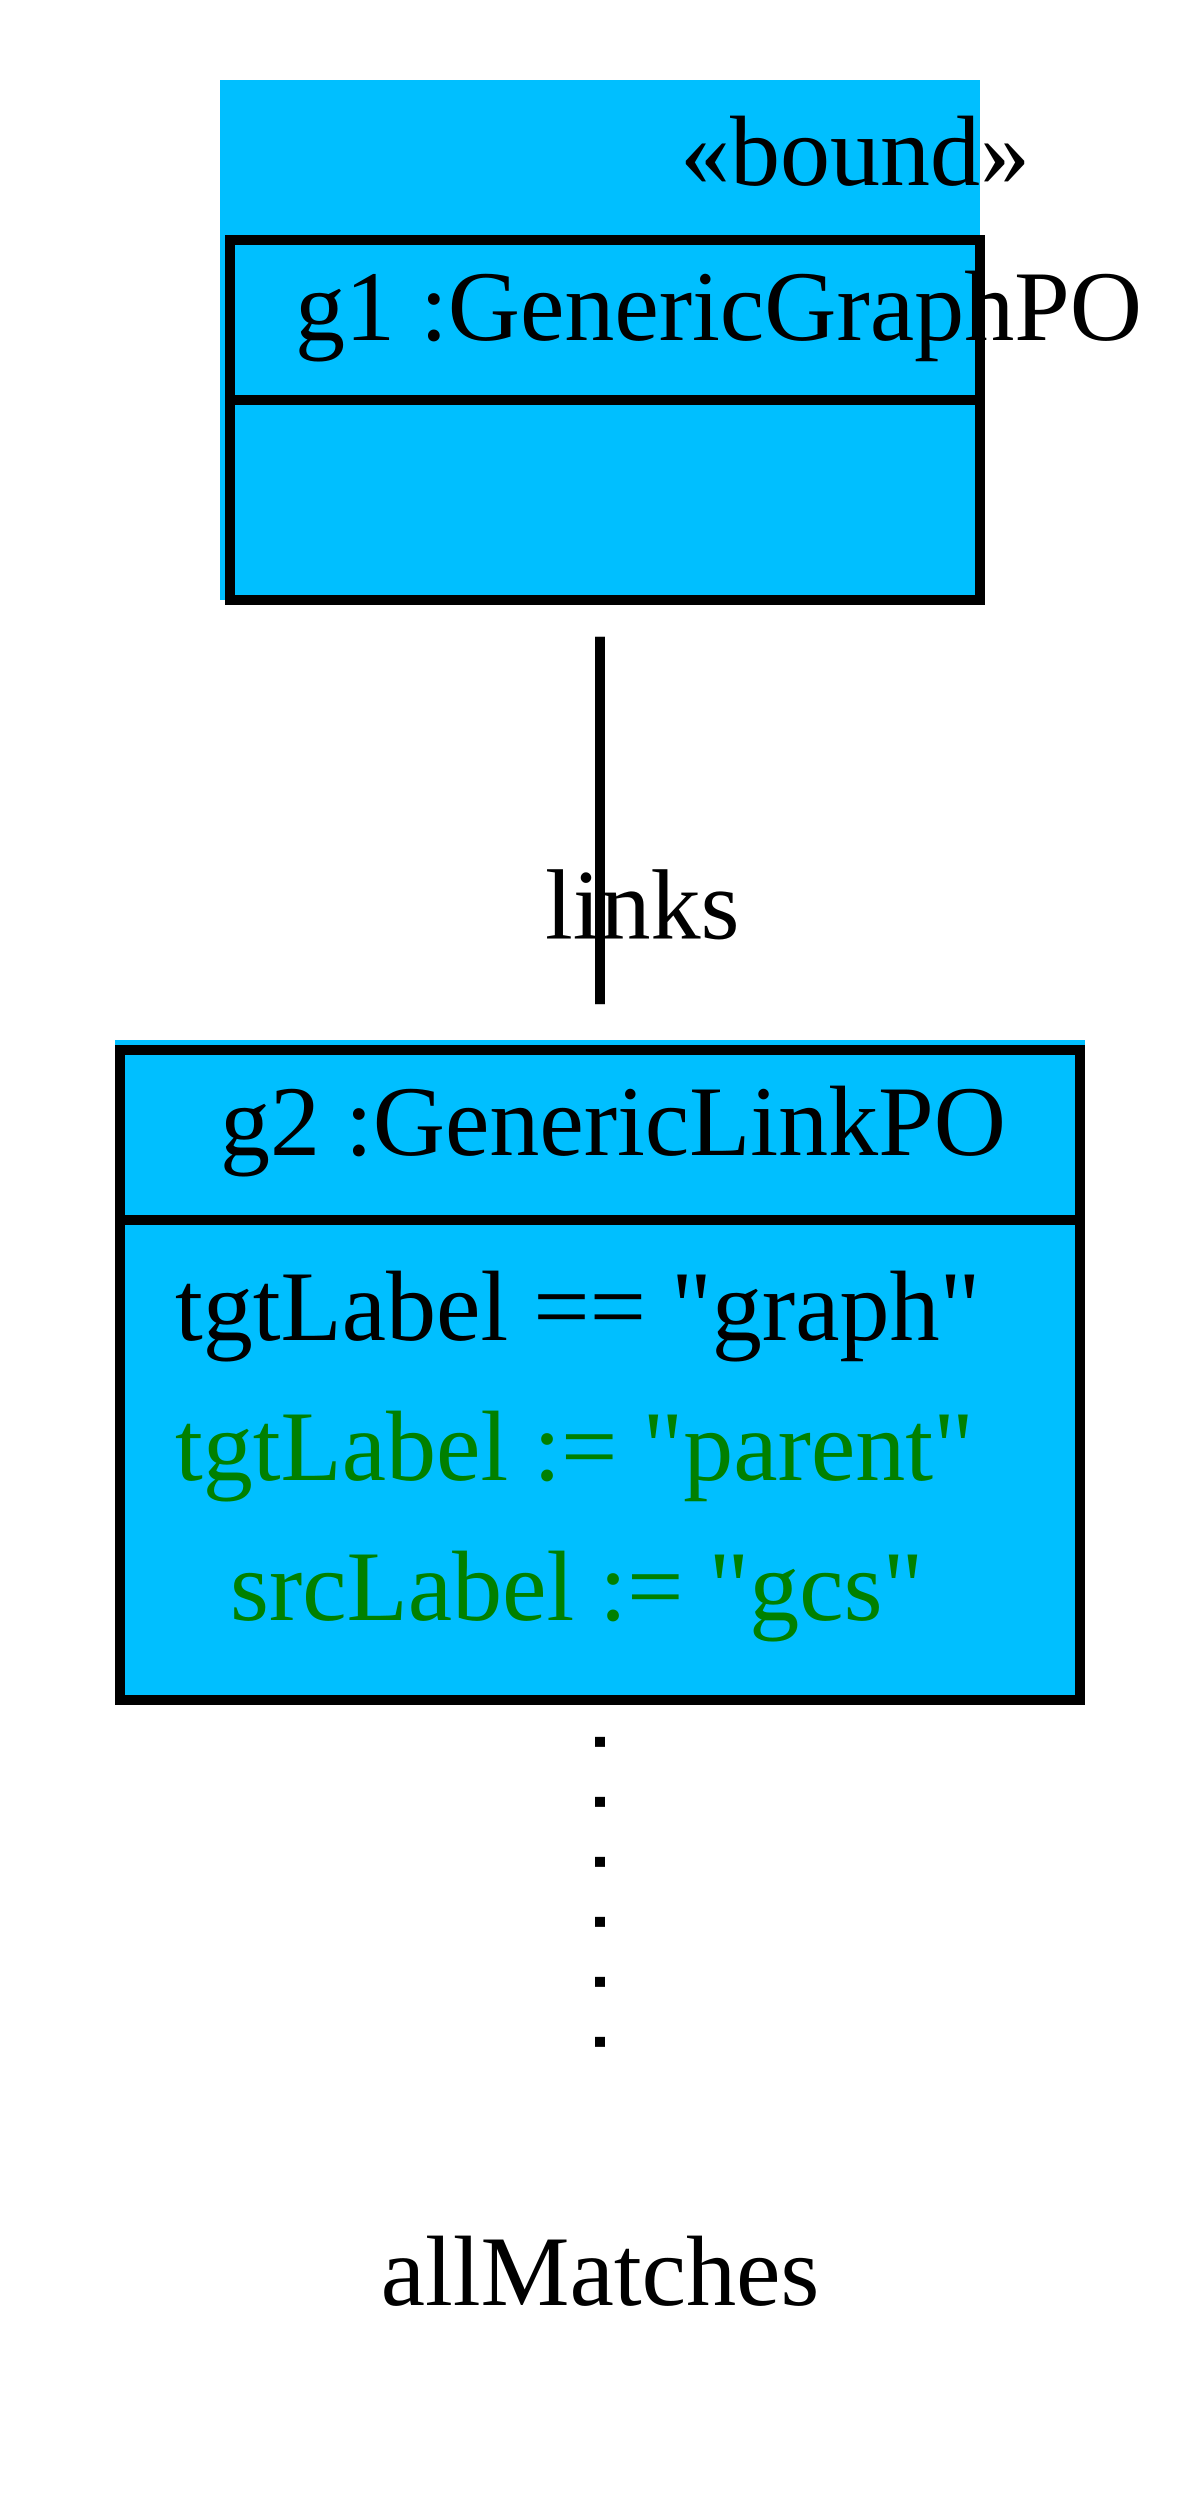
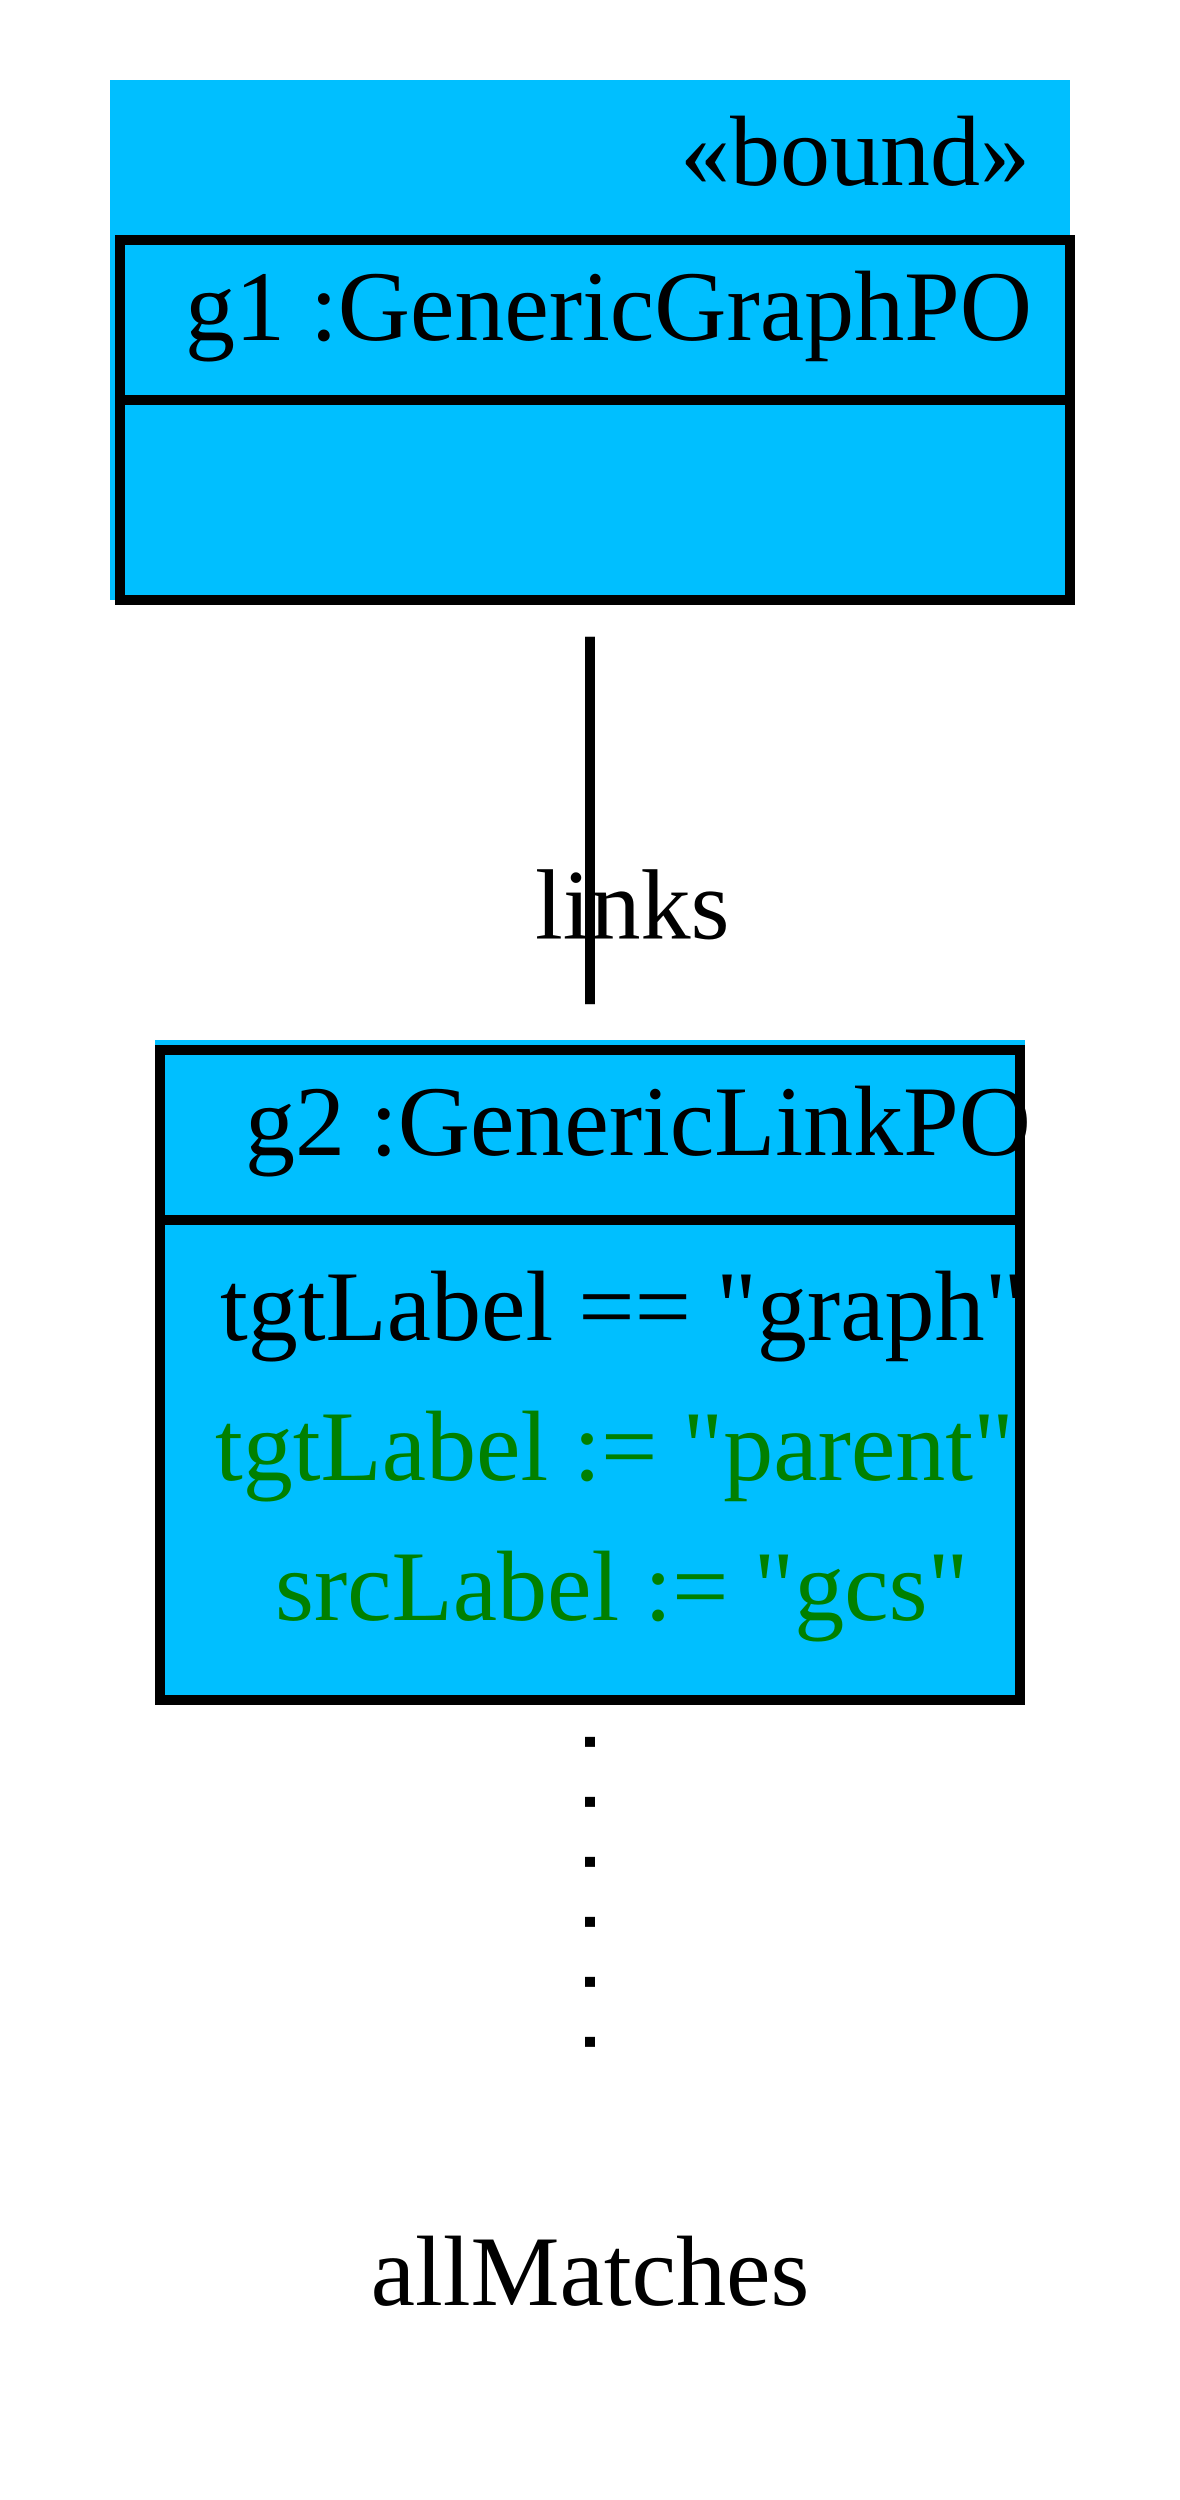
- <svg xmlns="http://www.w3.org/2000/svg" width="120pt" height="250pt" viewBox="0.00 0.00 120.00 250.00">
+ <svg xmlns="http://www.w3.org/2000/svg" width="118pt" height="250pt" viewBox="0.00 0.00 118.00 250.00">
  <g id="graph1" class="graph" transform="scale(1 1) rotate(0) translate(4 246)">
-     <polygon fill="white" stroke="white" points="-4,5 -4,-246 117,-246 117,5 -4,5" />
+     <polygon fill="white" stroke="white" points="-4,5 -4,-246 115,-246 115,5 -4,5" />
    <g id="node1" class="node">
-       <polygon fill="deepskyblue" stroke="deepskyblue" points="18.5,-186.5 18.5,-237.5 93.5,-237.5 93.5,-186.5 18.5,-186.5" />
+       <polygon fill="deepskyblue" stroke="deepskyblue" points="7.5,-186.5 7.5,-237.5 102.5,-237.5 102.5,-186.5 7.5,-186.5" />
      <text text-anchor="start" x="64" y="-227.5" font-family="Times New Roman,serif" font-size="10.00">«bound»</text>
-       <polygon fill="none" stroke="black" points="19,-206 19,-222 94,-222 94,-206 19,-206" />
-       <text text-anchor="start" x="22.5" y="-212" font-family="Times New Roman,serif" font-size="10.00"> </text>
-       <text text-anchor="start" x="25.5" y="-212" font-family="Times New Roman,serif" font-size="10.00"> g1 :GenericGraphPO </text>
-       <polygon fill="none" stroke="black" points="19,-186 19,-206 94,-206 94,-186 19,-186" />
-       <text text-anchor="start" x="54" y="-194" font-family="Times New Roman,serif" font-size="10.00">  </text>
+       <polygon fill="none" stroke="black" points="8,-206 8,-222 103,-222 103,-206 8,-206" />
+       <text text-anchor="start" x="11.5" y="-212" font-family="Times New Roman,serif" font-size="10.00"> </text>
+       <text text-anchor="start" x="14.5" y="-212" font-family="Times New Roman,serif" font-size="10.00"> g1 :GenericGraphPO </text>
+       <polygon fill="none" stroke="black" points="8,-186 8,-206 103,-206 103,-186 8,-186" />
+       <text text-anchor="start" x="53" y="-194" font-family="Times New Roman,serif" font-size="10.00">  </text>
    </g>
    <g id="node2" class="node">
-       <polygon fill="deepskyblue" stroke="deepskyblue" points="8,-76.5 8,-141.5 104,-141.5 104,-76.5 8,-76.5" />
-       <polygon fill="none" stroke="black" points="8,-124 8,-141 104,-141 104,-124 8,-124" />
-       <text text-anchor="start" x="15" y="-130.5" font-family="Times New Roman,serif" font-size="10.00"> </text>
-       <text text-anchor="start" x="18" y="-130.5" font-family="Times New Roman,serif" font-size="10.00"> g2 :GenericLinkPO </text>
-       <polygon fill="none" stroke="black" points="8,-76 8,-124 104,-124 104,-76 8,-76" />
-       <text text-anchor="start" x="13.5" y="-112" font-family="Times New Roman,serif" font-size="10.00"> tgtLabel == "graph" </text>
-       <text text-anchor="start" x="13.5" y="-98" font-family="Times New Roman,serif" font-size="10.00" fill="green"> tgtLabel := "parent" </text>
-       <text text-anchor="start" x="19" y="-84" font-family="Times New Roman,serif" font-size="10.00" fill="green"> srcLabel := "gcs" </text>
+       <polygon fill="deepskyblue" stroke="deepskyblue" points="12,-76.5 12,-141.5 98,-141.5 98,-76.5 12,-76.5" />
+       <polygon fill="none" stroke="black" points="12,-124 12,-141 98,-141 98,-124 12,-124" />
+       <text text-anchor="start" x="17.5" y="-130.5" font-family="Times New Roman,serif" font-size="10.00"> </text>
+       <text text-anchor="start" x="20.5" y="-130.5" font-family="Times New Roman,serif" font-size="10.00"> g2 :GenericLinkPO </text>
+       <polygon fill="none" stroke="black" points="12,-76 12,-124 98,-124 98,-76 12,-76" />
+       <text text-anchor="start" x="18" y="-112" font-family="Times New Roman,serif" font-size="10.00"> tgtLabel == "graph" </text>
+       <text text-anchor="start" x="17.5" y="-98" font-family="Times New Roman,serif" font-size="10.00" fill="green"> tgtLabel := "parent" </text>
+       <text text-anchor="start" x="23.5" y="-84" font-family="Times New Roman,serif" font-size="10.00" fill="green"> srcLabel := "gcs" </text>
    </g>
    <g id="edge4" class="edge">
-       <path fill="none" stroke="black" d="M56,-182.328C56,-170.897 56,-157.618 56,-145.582" />
-       <text text-anchor="middle" x="60.226" y="-152.145" font-family="Times New Roman,serif" font-size="10.00">links</text>
+       <path fill="none" stroke="black" d="M55,-182.328C55,-170.897 55,-157.618 55,-145.582" />
+       <text text-anchor="middle" x="59.226" y="-152.145" font-family="Times New Roman,serif" font-size="10.00">links</text>
    </g>
    <g id="node3" class="node">
-       <text text-anchor="middle" x="56" y="-15.5" font-family="Times New Roman,serif" font-size="10.00">allMatches</text>
+       <text text-anchor="middle" x="55" y="-15.5" font-family="Times New Roman,serif" font-size="10.00">allMatches</text>
    </g>
    <g id="edge2" class="edge">
-       <path fill="none" stroke="black" stroke-dasharray="1,5" d="M56,-72.313C56,-59.933 56,-46.605 56,-36.371" />
+       <path fill="none" stroke="black" stroke-dasharray="1,5" d="M55,-72.313C55,-59.933 55,-46.605 55,-36.371" />
    </g>
  </g>
</svg>
